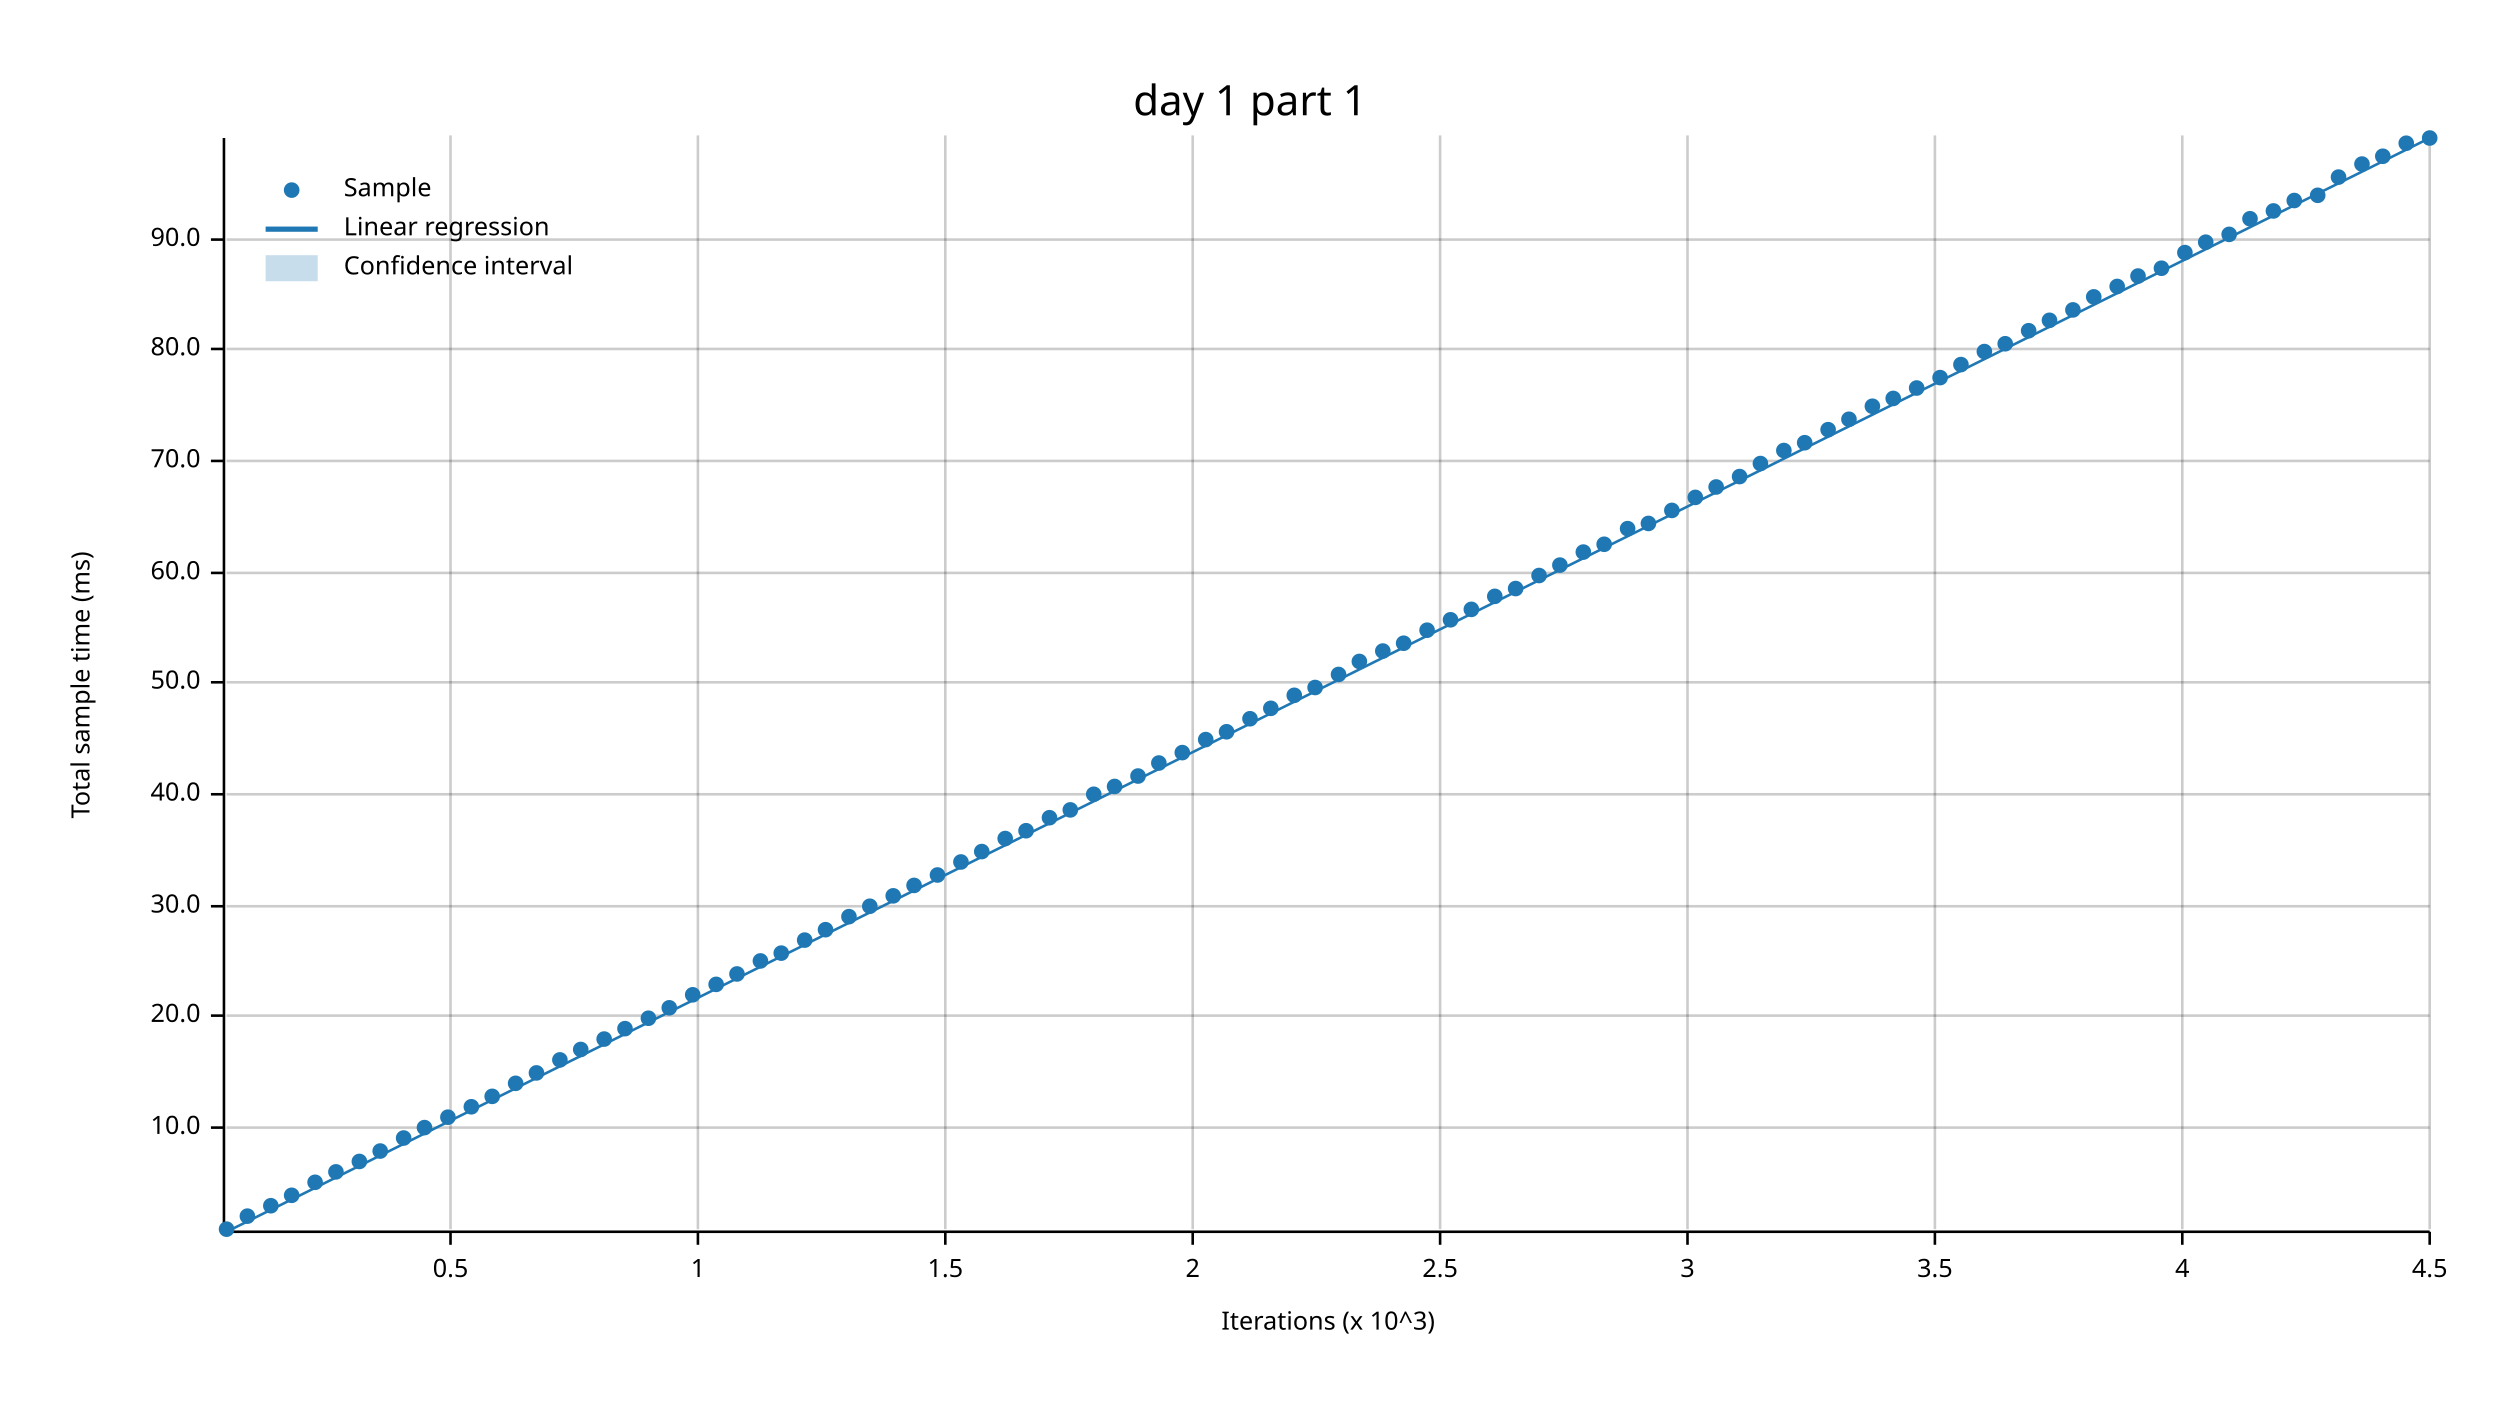
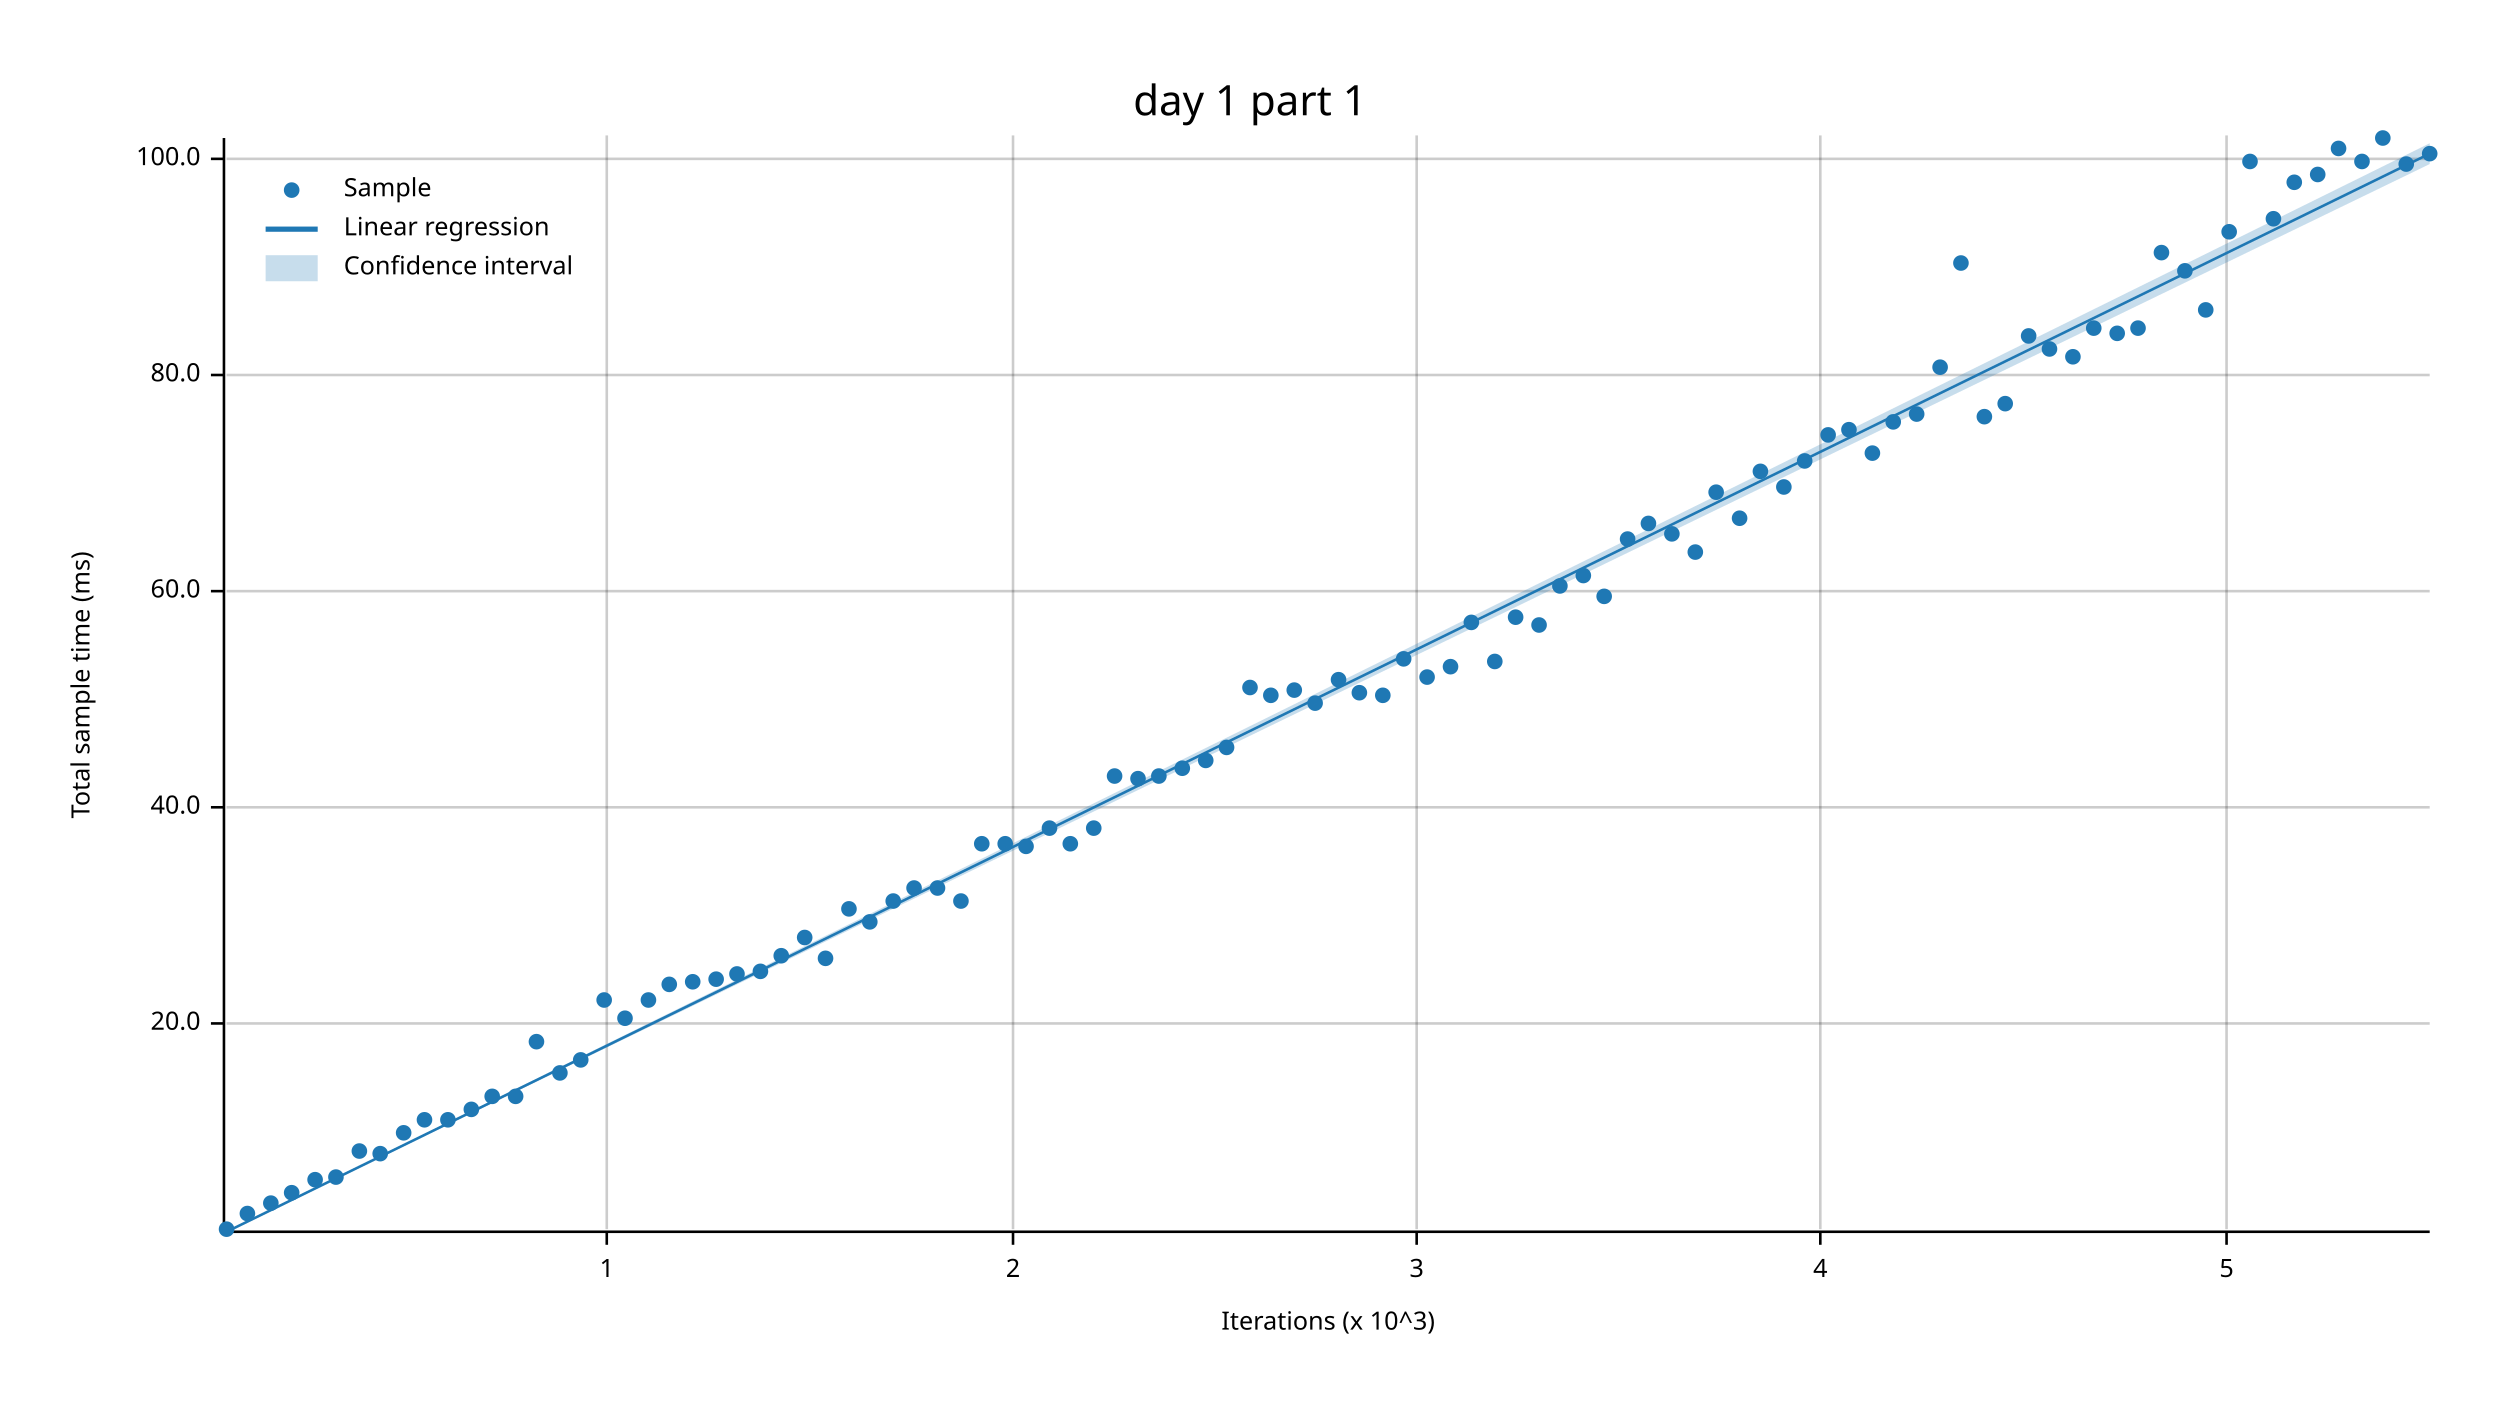
<svg xmlns="http://www.w3.org/2000/svg" width="960" height="540" viewBox="0 0 960 540">
  <text x="480" y="32" dy="0.76em" text-anchor="middle" font-family="sans-serif" font-size="16.129" opacity="1" fill="#000000">
day 1 part 1
</text>
  <text x="27" y="263" dy="0.76em" text-anchor="middle" font-family="sans-serif" font-size="9.677" opacity="1" fill="#000000" transform="rotate(270, 27, 263)">
Total sample time (ms)
</text>
  <text x="510" y="513" dy="-0.5ex" text-anchor="middle" font-family="sans-serif" font-size="9.677" opacity="1" fill="#000000">
Iterations (x 10^3)
</text>
-   <line opacity="0.2" stroke="#000000" stroke-width="1" x1="173" y1="472" x2="173" y2="52" />
-   <line opacity="0.2" stroke="#000000" stroke-width="1" x1="268" y1="472" x2="268" y2="52" />
-   <line opacity="0.2" stroke="#000000" stroke-width="1" x1="363" y1="472" x2="363" y2="52" />
-   <line opacity="0.2" stroke="#000000" stroke-width="1" x1="458" y1="472" x2="458" y2="52" />
-   <line opacity="0.2" stroke="#000000" stroke-width="1" x1="553" y1="472" x2="553" y2="52" />
-   <line opacity="0.2" stroke="#000000" stroke-width="1" x1="648" y1="472" x2="648" y2="52" />
-   <line opacity="0.2" stroke="#000000" stroke-width="1" x1="743" y1="472" x2="743" y2="52" />
-   <line opacity="0.2" stroke="#000000" stroke-width="1" x1="838" y1="472" x2="838" y2="52" />
-   <line opacity="0.2" stroke="#000000" stroke-width="1" x1="933" y1="472" x2="933" y2="52" />
-   <line opacity="0.2" stroke="#000000" stroke-width="1" x1="87" y1="433" x2="933" y2="433" />
-   <line opacity="0.2" stroke="#000000" stroke-width="1" x1="87" y1="390" x2="933" y2="390" />
-   <line opacity="0.2" stroke="#000000" stroke-width="1" x1="87" y1="348" x2="933" y2="348" />
-   <line opacity="0.2" stroke="#000000" stroke-width="1" x1="87" y1="305" x2="933" y2="305" />
-   <line opacity="0.2" stroke="#000000" stroke-width="1" x1="87" y1="262" x2="933" y2="262" />
-   <line opacity="0.2" stroke="#000000" stroke-width="1" x1="87" y1="220" x2="933" y2="220" />
-   <line opacity="0.2" stroke="#000000" stroke-width="1" x1="87" y1="177" x2="933" y2="177" />
-   <line opacity="0.2" stroke="#000000" stroke-width="1" x1="87" y1="134" x2="933" y2="134" />
-   <line opacity="0.2" stroke="#000000" stroke-width="1" x1="87" y1="92" x2="933" y2="92" />
+   <line opacity="0.2" stroke="#000000" stroke-width="1" x1="233" y1="472" x2="233" y2="52" />
+   <line opacity="0.2" stroke="#000000" stroke-width="1" x1="389" y1="472" x2="389" y2="52" />
+   <line opacity="0.2" stroke="#000000" stroke-width="1" x1="544" y1="472" x2="544" y2="52" />
+   <line opacity="0.2" stroke="#000000" stroke-width="1" x1="699" y1="472" x2="699" y2="52" />
+   <line opacity="0.2" stroke="#000000" stroke-width="1" x1="855" y1="472" x2="855" y2="52" />
+   <line opacity="0.2" stroke="#000000" stroke-width="1" x1="87" y1="393" x2="933" y2="393" />
+   <line opacity="0.2" stroke="#000000" stroke-width="1" x1="87" y1="310" x2="933" y2="310" />
+   <line opacity="0.2" stroke="#000000" stroke-width="1" x1="87" y1="227" x2="933" y2="227" />
+   <line opacity="0.2" stroke="#000000" stroke-width="1" x1="87" y1="144" x2="933" y2="144" />
+   <line opacity="0.2" stroke="#000000" stroke-width="1" x1="87" y1="61" x2="933" y2="61" />
  <polyline fill="none" opacity="1" stroke="#000000" stroke-width="1" points="86,53 86,473 " />
-   <text x="77" y="433" dy="0.5ex" text-anchor="end" font-family="sans-serif" font-size="9.677" opacity="1" fill="#000000">
- 10.0
- </text>
-   <polyline fill="none" opacity="1" stroke="#000000" stroke-width="1" points="81,433 86,433 " />
-   <text x="77" y="390" dy="0.5ex" text-anchor="end" font-family="sans-serif" font-size="9.677" opacity="1" fill="#000000">
+   <text x="77" y="393" dy="0.5ex" text-anchor="end" font-family="sans-serif" font-size="9.677" opacity="1" fill="#000000">
20.0
</text>
-   <polyline fill="none" opacity="1" stroke="#000000" stroke-width="1" points="81,390 86,390 " />
-   <text x="77" y="348" dy="0.5ex" text-anchor="end" font-family="sans-serif" font-size="9.677" opacity="1" fill="#000000">
- 30.0
- </text>
-   <polyline fill="none" opacity="1" stroke="#000000" stroke-width="1" points="81,348 86,348 " />
-   <text x="77" y="305" dy="0.5ex" text-anchor="end" font-family="sans-serif" font-size="9.677" opacity="1" fill="#000000">
+   <polyline fill="none" opacity="1" stroke="#000000" stroke-width="1" points="81,393 86,393 " />
+   <text x="77" y="310" dy="0.5ex" text-anchor="end" font-family="sans-serif" font-size="9.677" opacity="1" fill="#000000">
40.0
</text>
-   <polyline fill="none" opacity="1" stroke="#000000" stroke-width="1" points="81,305 86,305 " />
-   <text x="77" y="262" dy="0.5ex" text-anchor="end" font-family="sans-serif" font-size="9.677" opacity="1" fill="#000000">
- 50.0
- </text>
-   <polyline fill="none" opacity="1" stroke="#000000" stroke-width="1" points="81,262 86,262 " />
-   <text x="77" y="220" dy="0.5ex" text-anchor="end" font-family="sans-serif" font-size="9.677" opacity="1" fill="#000000">
+   <polyline fill="none" opacity="1" stroke="#000000" stroke-width="1" points="81,310 86,310 " />
+   <text x="77" y="227" dy="0.5ex" text-anchor="end" font-family="sans-serif" font-size="9.677" opacity="1" fill="#000000">
60.0
</text>
-   <polyline fill="none" opacity="1" stroke="#000000" stroke-width="1" points="81,220 86,220 " />
-   <text x="77" y="177" dy="0.5ex" text-anchor="end" font-family="sans-serif" font-size="9.677" opacity="1" fill="#000000">
- 70.0
- </text>
-   <polyline fill="none" opacity="1" stroke="#000000" stroke-width="1" points="81,177 86,177 " />
-   <text x="77" y="134" dy="0.5ex" text-anchor="end" font-family="sans-serif" font-size="9.677" opacity="1" fill="#000000">
+   <polyline fill="none" opacity="1" stroke="#000000" stroke-width="1" points="81,227 86,227 " />
+   <text x="77" y="144" dy="0.5ex" text-anchor="end" font-family="sans-serif" font-size="9.677" opacity="1" fill="#000000">
80.0
</text>
-   <polyline fill="none" opacity="1" stroke="#000000" stroke-width="1" points="81,134 86,134 " />
-   <text x="77" y="92" dy="0.5ex" text-anchor="end" font-family="sans-serif" font-size="9.677" opacity="1" fill="#000000">
- 90.0
+   <polyline fill="none" opacity="1" stroke="#000000" stroke-width="1" points="81,144 86,144 " />
+   <text x="77" y="61" dy="0.5ex" text-anchor="end" font-family="sans-serif" font-size="9.677" opacity="1" fill="#000000">
+ 100.0
</text>
-   <polyline fill="none" opacity="1" stroke="#000000" stroke-width="1" points="81,92 86,92 " />
+   <polyline fill="none" opacity="1" stroke="#000000" stroke-width="1" points="81,61 86,61 " />
  <polyline fill="none" opacity="1" stroke="#000000" stroke-width="1" points="87,473 933,473 " />
-   <text x="173" y="483" dy="0.76em" text-anchor="middle" font-family="sans-serif" font-size="9.677" opacity="1" fill="#000000">
- 0.5
- </text>
-   <polyline fill="none" opacity="1" stroke="#000000" stroke-width="1" points="173,473 173,478 " />
-   <text x="268" y="483" dy="0.76em" text-anchor="middle" font-family="sans-serif" font-size="9.677" opacity="1" fill="#000000">
+   <text x="233" y="483" dy="0.76em" text-anchor="middle" font-family="sans-serif" font-size="9.677" opacity="1" fill="#000000">
1
</text>
-   <polyline fill="none" opacity="1" stroke="#000000" stroke-width="1" points="268,473 268,478 " />
-   <text x="363" y="483" dy="0.76em" text-anchor="middle" font-family="sans-serif" font-size="9.677" opacity="1" fill="#000000">
- 1.5
- </text>
-   <polyline fill="none" opacity="1" stroke="#000000" stroke-width="1" points="363,473 363,478 " />
-   <text x="458" y="483" dy="0.76em" text-anchor="middle" font-family="sans-serif" font-size="9.677" opacity="1" fill="#000000">
+   <polyline fill="none" opacity="1" stroke="#000000" stroke-width="1" points="233,473 233,478 " />
+   <text x="389" y="483" dy="0.76em" text-anchor="middle" font-family="sans-serif" font-size="9.677" opacity="1" fill="#000000">
2
</text>
-   <polyline fill="none" opacity="1" stroke="#000000" stroke-width="1" points="458,473 458,478 " />
-   <text x="553" y="483" dy="0.76em" text-anchor="middle" font-family="sans-serif" font-size="9.677" opacity="1" fill="#000000">
- 2.5
- </text>
-   <polyline fill="none" opacity="1" stroke="#000000" stroke-width="1" points="553,473 553,478 " />
-   <text x="648" y="483" dy="0.76em" text-anchor="middle" font-family="sans-serif" font-size="9.677" opacity="1" fill="#000000">
+   <polyline fill="none" opacity="1" stroke="#000000" stroke-width="1" points="389,473 389,478 " />
+   <text x="544" y="483" dy="0.76em" text-anchor="middle" font-family="sans-serif" font-size="9.677" opacity="1" fill="#000000">
3
</text>
-   <polyline fill="none" opacity="1" stroke="#000000" stroke-width="1" points="648,473 648,478 " />
-   <text x="743" y="483" dy="0.76em" text-anchor="middle" font-family="sans-serif" font-size="9.677" opacity="1" fill="#000000">
- 3.5
- </text>
-   <polyline fill="none" opacity="1" stroke="#000000" stroke-width="1" points="743,473 743,478 " />
-   <text x="838" y="483" dy="0.76em" text-anchor="middle" font-family="sans-serif" font-size="9.677" opacity="1" fill="#000000">
+   <polyline fill="none" opacity="1" stroke="#000000" stroke-width="1" points="544,473 544,478 " />
+   <text x="699" y="483" dy="0.76em" text-anchor="middle" font-family="sans-serif" font-size="9.677" opacity="1" fill="#000000">
4
</text>
-   <polyline fill="none" opacity="1" stroke="#000000" stroke-width="1" points="838,473 838,478 " />
-   <text x="933" y="483" dy="0.76em" text-anchor="middle" font-family="sans-serif" font-size="9.677" opacity="1" fill="#000000">
- 4.5
+   <polyline fill="none" opacity="1" stroke="#000000" stroke-width="1" points="699,473 699,478 " />
+   <text x="855" y="483" dy="0.76em" text-anchor="middle" font-family="sans-serif" font-size="9.677" opacity="1" fill="#000000">
+ 5
</text>
-   <polyline fill="none" opacity="1" stroke="#000000" stroke-width="1" points="933,473 933,478 " />
+   <polyline fill="none" opacity="1" stroke="#000000" stroke-width="1" points="855,473 855,478 " />
  <circle cx="87" cy="472" r="3" opacity="1" fill="#1F78B4" stroke="none" stroke-width="1" />
-   <circle cx="95" cy="467" r="3" opacity="1" fill="#1F78B4" stroke="none" stroke-width="1" />
-   <circle cx="104" cy="463" r="3" opacity="1" fill="#1F78B4" stroke="none" stroke-width="1" />
-   <circle cx="112" cy="459" r="3" opacity="1" fill="#1F78B4" stroke="none" stroke-width="1" />
-   <circle cx="121" cy="454" r="3" opacity="1" fill="#1F78B4" stroke="none" stroke-width="1" />
-   <circle cx="129" cy="450" r="3" opacity="1" fill="#1F78B4" stroke="none" stroke-width="1" />
-   <circle cx="138" cy="446" r="3" opacity="1" fill="#1F78B4" stroke="none" stroke-width="1" />
-   <circle cx="146" cy="442" r="3" opacity="1" fill="#1F78B4" stroke="none" stroke-width="1" />
-   <circle cx="155" cy="437" r="3" opacity="1" fill="#1F78B4" stroke="none" stroke-width="1" />
-   <circle cx="163" cy="433" r="3" opacity="1" fill="#1F78B4" stroke="none" stroke-width="1" />
-   <circle cx="172" cy="429" r="3" opacity="1" fill="#1F78B4" stroke="none" stroke-width="1" />
-   <circle cx="181" cy="425" r="3" opacity="1" fill="#1F78B4" stroke="none" stroke-width="1" />
+   <circle cx="95" cy="466" r="3" opacity="1" fill="#1F78B4" stroke="none" stroke-width="1" />
+   <circle cx="104" cy="462" r="3" opacity="1" fill="#1F78B4" stroke="none" stroke-width="1" />
+   <circle cx="112" cy="458" r="3" opacity="1" fill="#1F78B4" stroke="none" stroke-width="1" />
+   <circle cx="121" cy="453" r="3" opacity="1" fill="#1F78B4" stroke="none" stroke-width="1" />
+   <circle cx="129" cy="452" r="3" opacity="1" fill="#1F78B4" stroke="none" stroke-width="1" />
+   <circle cx="138" cy="442" r="3" opacity="1" fill="#1F78B4" stroke="none" stroke-width="1" />
+   <circle cx="146" cy="443" r="3" opacity="1" fill="#1F78B4" stroke="none" stroke-width="1" />
+   <circle cx="155" cy="435" r="3" opacity="1" fill="#1F78B4" stroke="none" stroke-width="1" />
+   <circle cx="163" cy="430" r="3" opacity="1" fill="#1F78B4" stroke="none" stroke-width="1" />
+   <circle cx="172" cy="430" r="3" opacity="1" fill="#1F78B4" stroke="none" stroke-width="1" />
+   <circle cx="181" cy="426" r="3" opacity="1" fill="#1F78B4" stroke="none" stroke-width="1" />
  <circle cx="189" cy="421" r="3" opacity="1" fill="#1F78B4" stroke="none" stroke-width="1" />
-   <circle cx="198" cy="416" r="3" opacity="1" fill="#1F78B4" stroke="none" stroke-width="1" />
-   <circle cx="206" cy="412" r="3" opacity="1" fill="#1F78B4" stroke="none" stroke-width="1" />
-   <circle cx="215" cy="407" r="3" opacity="1" fill="#1F78B4" stroke="none" stroke-width="1" />
-   <circle cx="223" cy="403" r="3" opacity="1" fill="#1F78B4" stroke="none" stroke-width="1" />
-   <circle cx="232" cy="399" r="3" opacity="1" fill="#1F78B4" stroke="none" stroke-width="1" />
-   <circle cx="240" cy="395" r="3" opacity="1" fill="#1F78B4" stroke="none" stroke-width="1" />
-   <circle cx="249" cy="391" r="3" opacity="1" fill="#1F78B4" stroke="none" stroke-width="1" />
-   <circle cx="257" cy="387" r="3" opacity="1" fill="#1F78B4" stroke="none" stroke-width="1" />
-   <circle cx="266" cy="382" r="3" opacity="1" fill="#1F78B4" stroke="none" stroke-width="1" />
-   <circle cx="275" cy="378" r="3" opacity="1" fill="#1F78B4" stroke="none" stroke-width="1" />
+   <circle cx="198" cy="421" r="3" opacity="1" fill="#1F78B4" stroke="none" stroke-width="1" />
+   <circle cx="206" cy="400" r="3" opacity="1" fill="#1F78B4" stroke="none" stroke-width="1" />
+   <circle cx="215" cy="412" r="3" opacity="1" fill="#1F78B4" stroke="none" stroke-width="1" />
+   <circle cx="223" cy="407" r="3" opacity="1" fill="#1F78B4" stroke="none" stroke-width="1" />
+   <circle cx="232" cy="384" r="3" opacity="1" fill="#1F78B4" stroke="none" stroke-width="1" />
+   <circle cx="240" cy="391" r="3" opacity="1" fill="#1F78B4" stroke="none" stroke-width="1" />
+   <circle cx="249" cy="384" r="3" opacity="1" fill="#1F78B4" stroke="none" stroke-width="1" />
+   <circle cx="257" cy="378" r="3" opacity="1" fill="#1F78B4" stroke="none" stroke-width="1" />
+   <circle cx="266" cy="377" r="3" opacity="1" fill="#1F78B4" stroke="none" stroke-width="1" />
+   <circle cx="275" cy="376" r="3" opacity="1" fill="#1F78B4" stroke="none" stroke-width="1" />
  <circle cx="283" cy="374" r="3" opacity="1" fill="#1F78B4" stroke="none" stroke-width="1" />
-   <circle cx="292" cy="369" r="3" opacity="1" fill="#1F78B4" stroke="none" stroke-width="1" />
-   <circle cx="300" cy="366" r="3" opacity="1" fill="#1F78B4" stroke="none" stroke-width="1" />
-   <circle cx="309" cy="361" r="3" opacity="1" fill="#1F78B4" stroke="none" stroke-width="1" />
-   <circle cx="317" cy="357" r="3" opacity="1" fill="#1F78B4" stroke="none" stroke-width="1" />
-   <circle cx="326" cy="352" r="3" opacity="1" fill="#1F78B4" stroke="none" stroke-width="1" />
-   <circle cx="334" cy="348" r="3" opacity="1" fill="#1F78B4" stroke="none" stroke-width="1" />
-   <circle cx="343" cy="344" r="3" opacity="1" fill="#1F78B4" stroke="none" stroke-width="1" />
-   <circle cx="351" cy="340" r="3" opacity="1" fill="#1F78B4" stroke="none" stroke-width="1" />
-   <circle cx="360" cy="336" r="3" opacity="1" fill="#1F78B4" stroke="none" stroke-width="1" />
-   <circle cx="369" cy="331" r="3" opacity="1" fill="#1F78B4" stroke="none" stroke-width="1" />
-   <circle cx="377" cy="327" r="3" opacity="1" fill="#1F78B4" stroke="none" stroke-width="1" />
-   <circle cx="386" cy="322" r="3" opacity="1" fill="#1F78B4" stroke="none" stroke-width="1" />
-   <circle cx="394" cy="319" r="3" opacity="1" fill="#1F78B4" stroke="none" stroke-width="1" />
-   <circle cx="403" cy="314" r="3" opacity="1" fill="#1F78B4" stroke="none" stroke-width="1" />
-   <circle cx="411" cy="311" r="3" opacity="1" fill="#1F78B4" stroke="none" stroke-width="1" />
-   <circle cx="420" cy="305" r="3" opacity="1" fill="#1F78B4" stroke="none" stroke-width="1" />
-   <circle cx="428" cy="302" r="3" opacity="1" fill="#1F78B4" stroke="none" stroke-width="1" />
-   <circle cx="437" cy="298" r="3" opacity="1" fill="#1F78B4" stroke="none" stroke-width="1" />
-   <circle cx="445" cy="293" r="3" opacity="1" fill="#1F78B4" stroke="none" stroke-width="1" />
-   <circle cx="454" cy="289" r="3" opacity="1" fill="#1F78B4" stroke="none" stroke-width="1" />
-   <circle cx="463" cy="284" r="3" opacity="1" fill="#1F78B4" stroke="none" stroke-width="1" />
-   <circle cx="471" cy="281" r="3" opacity="1" fill="#1F78B4" stroke="none" stroke-width="1" />
-   <circle cx="480" cy="276" r="3" opacity="1" fill="#1F78B4" stroke="none" stroke-width="1" />
-   <circle cx="488" cy="272" r="3" opacity="1" fill="#1F78B4" stroke="none" stroke-width="1" />
-   <circle cx="497" cy="267" r="3" opacity="1" fill="#1F78B4" stroke="none" stroke-width="1" />
-   <circle cx="505" cy="264" r="3" opacity="1" fill="#1F78B4" stroke="none" stroke-width="1" />
-   <circle cx="514" cy="259" r="3" opacity="1" fill="#1F78B4" stroke="none" stroke-width="1" />
-   <circle cx="522" cy="254" r="3" opacity="1" fill="#1F78B4" stroke="none" stroke-width="1" />
-   <circle cx="531" cy="250" r="3" opacity="1" fill="#1F78B4" stroke="none" stroke-width="1" />
-   <circle cx="539" cy="247" r="3" opacity="1" fill="#1F78B4" stroke="none" stroke-width="1" />
-   <circle cx="548" cy="242" r="3" opacity="1" fill="#1F78B4" stroke="none" stroke-width="1" />
-   <circle cx="557" cy="238" r="3" opacity="1" fill="#1F78B4" stroke="none" stroke-width="1" />
-   <circle cx="565" cy="234" r="3" opacity="1" fill="#1F78B4" stroke="none" stroke-width="1" />
-   <circle cx="574" cy="229" r="3" opacity="1" fill="#1F78B4" stroke="none" stroke-width="1" />
-   <circle cx="582" cy="226" r="3" opacity="1" fill="#1F78B4" stroke="none" stroke-width="1" />
-   <circle cx="591" cy="221" r="3" opacity="1" fill="#1F78B4" stroke="none" stroke-width="1" />
-   <circle cx="599" cy="217" r="3" opacity="1" fill="#1F78B4" stroke="none" stroke-width="1" />
-   <circle cx="608" cy="212" r="3" opacity="1" fill="#1F78B4" stroke="none" stroke-width="1" />
-   <circle cx="616" cy="209" r="3" opacity="1" fill="#1F78B4" stroke="none" stroke-width="1" />
-   <circle cx="625" cy="203" r="3" opacity="1" fill="#1F78B4" stroke="none" stroke-width="1" />
+   <circle cx="292" cy="373" r="3" opacity="1" fill="#1F78B4" stroke="none" stroke-width="1" />
+   <circle cx="300" cy="367" r="3" opacity="1" fill="#1F78B4" stroke="none" stroke-width="1" />
+   <circle cx="309" cy="360" r="3" opacity="1" fill="#1F78B4" stroke="none" stroke-width="1" />
+   <circle cx="317" cy="368" r="3" opacity="1" fill="#1F78B4" stroke="none" stroke-width="1" />
+   <circle cx="326" cy="349" r="3" opacity="1" fill="#1F78B4" stroke="none" stroke-width="1" />
+   <circle cx="334" cy="354" r="3" opacity="1" fill="#1F78B4" stroke="none" stroke-width="1" />
+   <circle cx="343" cy="346" r="3" opacity="1" fill="#1F78B4" stroke="none" stroke-width="1" />
+   <circle cx="351" cy="341" r="3" opacity="1" fill="#1F78B4" stroke="none" stroke-width="1" />
+   <circle cx="360" cy="341" r="3" opacity="1" fill="#1F78B4" stroke="none" stroke-width="1" />
+   <circle cx="369" cy="346" r="3" opacity="1" fill="#1F78B4" stroke="none" stroke-width="1" />
+   <circle cx="377" cy="324" r="3" opacity="1" fill="#1F78B4" stroke="none" stroke-width="1" />
+   <circle cx="386" cy="324" r="3" opacity="1" fill="#1F78B4" stroke="none" stroke-width="1" />
+   <circle cx="394" cy="325" r="3" opacity="1" fill="#1F78B4" stroke="none" stroke-width="1" />
+   <circle cx="403" cy="318" r="3" opacity="1" fill="#1F78B4" stroke="none" stroke-width="1" />
+   <circle cx="411" cy="324" r="3" opacity="1" fill="#1F78B4" stroke="none" stroke-width="1" />
+   <circle cx="420" cy="318" r="3" opacity="1" fill="#1F78B4" stroke="none" stroke-width="1" />
+   <circle cx="428" cy="298" r="3" opacity="1" fill="#1F78B4" stroke="none" stroke-width="1" />
+   <circle cx="437" cy="299" r="3" opacity="1" fill="#1F78B4" stroke="none" stroke-width="1" />
+   <circle cx="445" cy="298" r="3" opacity="1" fill="#1F78B4" stroke="none" stroke-width="1" />
+   <circle cx="454" cy="295" r="3" opacity="1" fill="#1F78B4" stroke="none" stroke-width="1" />
+   <circle cx="463" cy="292" r="3" opacity="1" fill="#1F78B4" stroke="none" stroke-width="1" />
+   <circle cx="471" cy="287" r="3" opacity="1" fill="#1F78B4" stroke="none" stroke-width="1" />
+   <circle cx="480" cy="264" r="3" opacity="1" fill="#1F78B4" stroke="none" stroke-width="1" />
+   <circle cx="488" cy="267" r="3" opacity="1" fill="#1F78B4" stroke="none" stroke-width="1" />
+   <circle cx="497" cy="265" r="3" opacity="1" fill="#1F78B4" stroke="none" stroke-width="1" />
+   <circle cx="505" cy="270" r="3" opacity="1" fill="#1F78B4" stroke="none" stroke-width="1" />
+   <circle cx="514" cy="261" r="3" opacity="1" fill="#1F78B4" stroke="none" stroke-width="1" />
+   <circle cx="522" cy="266" r="3" opacity="1" fill="#1F78B4" stroke="none" stroke-width="1" />
+   <circle cx="531" cy="267" r="3" opacity="1" fill="#1F78B4" stroke="none" stroke-width="1" />
+   <circle cx="539" cy="253" r="3" opacity="1" fill="#1F78B4" stroke="none" stroke-width="1" />
+   <circle cx="548" cy="260" r="3" opacity="1" fill="#1F78B4" stroke="none" stroke-width="1" />
+   <circle cx="557" cy="256" r="3" opacity="1" fill="#1F78B4" stroke="none" stroke-width="1" />
+   <circle cx="565" cy="239" r="3" opacity="1" fill="#1F78B4" stroke="none" stroke-width="1" />
+   <circle cx="574" cy="254" r="3" opacity="1" fill="#1F78B4" stroke="none" stroke-width="1" />
+   <circle cx="582" cy="237" r="3" opacity="1" fill="#1F78B4" stroke="none" stroke-width="1" />
+   <circle cx="591" cy="240" r="3" opacity="1" fill="#1F78B4" stroke="none" stroke-width="1" />
+   <circle cx="599" cy="225" r="3" opacity="1" fill="#1F78B4" stroke="none" stroke-width="1" />
+   <circle cx="608" cy="221" r="3" opacity="1" fill="#1F78B4" stroke="none" stroke-width="1" />
+   <circle cx="616" cy="229" r="3" opacity="1" fill="#1F78B4" stroke="none" stroke-width="1" />
+   <circle cx="625" cy="207" r="3" opacity="1" fill="#1F78B4" stroke="none" stroke-width="1" />
  <circle cx="633" cy="201" r="3" opacity="1" fill="#1F78B4" stroke="none" stroke-width="1" />
-   <circle cx="642" cy="196" r="3" opacity="1" fill="#1F78B4" stroke="none" stroke-width="1" />
-   <circle cx="651" cy="191" r="3" opacity="1" fill="#1F78B4" stroke="none" stroke-width="1" />
-   <circle cx="659" cy="187" r="3" opacity="1" fill="#1F78B4" stroke="none" stroke-width="1" />
-   <circle cx="668" cy="183" r="3" opacity="1" fill="#1F78B4" stroke="none" stroke-width="1" />
-   <circle cx="676" cy="178" r="3" opacity="1" fill="#1F78B4" stroke="none" stroke-width="1" />
-   <circle cx="685" cy="173" r="3" opacity="1" fill="#1F78B4" stroke="none" stroke-width="1" />
-   <circle cx="693" cy="170" r="3" opacity="1" fill="#1F78B4" stroke="none" stroke-width="1" />
-   <circle cx="702" cy="165" r="3" opacity="1" fill="#1F78B4" stroke="none" stroke-width="1" />
-   <circle cx="710" cy="161" r="3" opacity="1" fill="#1F78B4" stroke="none" stroke-width="1" />
-   <circle cx="719" cy="156" r="3" opacity="1" fill="#1F78B4" stroke="none" stroke-width="1" />
-   <circle cx="727" cy="153" r="3" opacity="1" fill="#1F78B4" stroke="none" stroke-width="1" />
-   <circle cx="736" cy="149" r="3" opacity="1" fill="#1F78B4" stroke="none" stroke-width="1" />
-   <circle cx="745" cy="145" r="3" opacity="1" fill="#1F78B4" stroke="none" stroke-width="1" />
-   <circle cx="753" cy="140" r="3" opacity="1" fill="#1F78B4" stroke="none" stroke-width="1" />
-   <circle cx="762" cy="135" r="3" opacity="1" fill="#1F78B4" stroke="none" stroke-width="1" />
-   <circle cx="770" cy="132" r="3" opacity="1" fill="#1F78B4" stroke="none" stroke-width="1" />
-   <circle cx="779" cy="127" r="3" opacity="1" fill="#1F78B4" stroke="none" stroke-width="1" />
-   <circle cx="787" cy="123" r="3" opacity="1" fill="#1F78B4" stroke="none" stroke-width="1" />
-   <circle cx="796" cy="119" r="3" opacity="1" fill="#1F78B4" stroke="none" stroke-width="1" />
-   <circle cx="804" cy="114" r="3" opacity="1" fill="#1F78B4" stroke="none" stroke-width="1" />
-   <circle cx="813" cy="110" r="3" opacity="1" fill="#1F78B4" stroke="none" stroke-width="1" />
-   <circle cx="821" cy="106" r="3" opacity="1" fill="#1F78B4" stroke="none" stroke-width="1" />
-   <circle cx="830" cy="103" r="3" opacity="1" fill="#1F78B4" stroke="none" stroke-width="1" />
-   <circle cx="839" cy="97" r="3" opacity="1" fill="#1F78B4" stroke="none" stroke-width="1" />
-   <circle cx="847" cy="93" r="3" opacity="1" fill="#1F78B4" stroke="none" stroke-width="1" />
-   <circle cx="856" cy="90" r="3" opacity="1" fill="#1F78B4" stroke="none" stroke-width="1" />
-   <circle cx="864" cy="84" r="3" opacity="1" fill="#1F78B4" stroke="none" stroke-width="1" />
-   <circle cx="873" cy="81" r="3" opacity="1" fill="#1F78B4" stroke="none" stroke-width="1" />
-   <circle cx="881" cy="77" r="3" opacity="1" fill="#1F78B4" stroke="none" stroke-width="1" />
-   <circle cx="890" cy="75" r="3" opacity="1" fill="#1F78B4" stroke="none" stroke-width="1" />
-   <circle cx="898" cy="68" r="3" opacity="1" fill="#1F78B4" stroke="none" stroke-width="1" />
-   <circle cx="907" cy="63" r="3" opacity="1" fill="#1F78B4" stroke="none" stroke-width="1" />
-   <circle cx="915" cy="60" r="3" opacity="1" fill="#1F78B4" stroke="none" stroke-width="1" />
-   <circle cx="924" cy="55" r="3" opacity="1" fill="#1F78B4" stroke="none" stroke-width="1" />
-   <circle cx="933" cy="53" r="3" opacity="1" fill="#1F78B4" stroke="none" stroke-width="1" />
-   <polyline fill="none" opacity="1" stroke="#1F78B4" stroke-width="1" points="87,473 933,53 " />
-   <polygon opacity="0.25" fill="#1F78B4" points="87,473 933,53 933,53 " />
+   <circle cx="642" cy="205" r="3" opacity="1" fill="#1F78B4" stroke="none" stroke-width="1" />
+   <circle cx="651" cy="212" r="3" opacity="1" fill="#1F78B4" stroke="none" stroke-width="1" />
+   <circle cx="659" cy="189" r="3" opacity="1" fill="#1F78B4" stroke="none" stroke-width="1" />
+   <circle cx="668" cy="199" r="3" opacity="1" fill="#1F78B4" stroke="none" stroke-width="1" />
+   <circle cx="676" cy="181" r="3" opacity="1" fill="#1F78B4" stroke="none" stroke-width="1" />
+   <circle cx="685" cy="187" r="3" opacity="1" fill="#1F78B4" stroke="none" stroke-width="1" />
+   <circle cx="693" cy="177" r="3" opacity="1" fill="#1F78B4" stroke="none" stroke-width="1" />
+   <circle cx="702" cy="167" r="3" opacity="1" fill="#1F78B4" stroke="none" stroke-width="1" />
+   <circle cx="710" cy="165" r="3" opacity="1" fill="#1F78B4" stroke="none" stroke-width="1" />
+   <circle cx="719" cy="174" r="3" opacity="1" fill="#1F78B4" stroke="none" stroke-width="1" />
+   <circle cx="727" cy="162" r="3" opacity="1" fill="#1F78B4" stroke="none" stroke-width="1" />
+   <circle cx="736" cy="159" r="3" opacity="1" fill="#1F78B4" stroke="none" stroke-width="1" />
+   <circle cx="745" cy="141" r="3" opacity="1" fill="#1F78B4" stroke="none" stroke-width="1" />
+   <circle cx="753" cy="101" r="3" opacity="1" fill="#1F78B4" stroke="none" stroke-width="1" />
+   <circle cx="762" cy="160" r="3" opacity="1" fill="#1F78B4" stroke="none" stroke-width="1" />
+   <circle cx="770" cy="155" r="3" opacity="1" fill="#1F78B4" stroke="none" stroke-width="1" />
+   <circle cx="779" cy="129" r="3" opacity="1" fill="#1F78B4" stroke="none" stroke-width="1" />
+   <circle cx="787" cy="134" r="3" opacity="1" fill="#1F78B4" stroke="none" stroke-width="1" />
+   <circle cx="796" cy="137" r="3" opacity="1" fill="#1F78B4" stroke="none" stroke-width="1" />
+   <circle cx="804" cy="126" r="3" opacity="1" fill="#1F78B4" stroke="none" stroke-width="1" />
+   <circle cx="813" cy="128" r="3" opacity="1" fill="#1F78B4" stroke="none" stroke-width="1" />
+   <circle cx="821" cy="126" r="3" opacity="1" fill="#1F78B4" stroke="none" stroke-width="1" />
+   <circle cx="830" cy="97" r="3" opacity="1" fill="#1F78B4" stroke="none" stroke-width="1" />
+   <circle cx="839" cy="104" r="3" opacity="1" fill="#1F78B4" stroke="none" stroke-width="1" />
+   <circle cx="847" cy="119" r="3" opacity="1" fill="#1F78B4" stroke="none" stroke-width="1" />
+   <circle cx="856" cy="89" r="3" opacity="1" fill="#1F78B4" stroke="none" stroke-width="1" />
+   <circle cx="864" cy="62" r="3" opacity="1" fill="#1F78B4" stroke="none" stroke-width="1" />
+   <circle cx="873" cy="84" r="3" opacity="1" fill="#1F78B4" stroke="none" stroke-width="1" />
+   <circle cx="881" cy="70" r="3" opacity="1" fill="#1F78B4" stroke="none" stroke-width="1" />
+   <circle cx="890" cy="67" r="3" opacity="1" fill="#1F78B4" stroke="none" stroke-width="1" />
+   <circle cx="898" cy="57" r="3" opacity="1" fill="#1F78B4" stroke="none" stroke-width="1" />
+   <circle cx="907" cy="62" r="3" opacity="1" fill="#1F78B4" stroke="none" stroke-width="1" />
+   <circle cx="915" cy="53" r="3" opacity="1" fill="#1F78B4" stroke="none" stroke-width="1" />
+   <circle cx="924" cy="63" r="3" opacity="1" fill="#1F78B4" stroke="none" stroke-width="1" />
+   <circle cx="933" cy="59" r="3" opacity="1" fill="#1F78B4" stroke="none" stroke-width="1" />
+   <polyline fill="none" opacity="1" stroke="#1F78B4" stroke-width="1" points="87,473 933,59 " />
+   <polygon opacity="0.25" fill="#1F78B4" points="87,473 933,63 933,55 " />
  <text x="132" y="68" dy="0.76em" text-anchor="start" font-family="sans-serif" font-size="9.677" opacity="1" fill="#000000">
Sample
</text>
  <text x="132" y="83" dy="0.76em" text-anchor="start" font-family="sans-serif" font-size="9.677" opacity="1" fill="#000000">
Linear regression
</text>
  <text x="132" y="98" dy="0.76em" text-anchor="start" font-family="sans-serif" font-size="9.677" opacity="1" fill="#000000">
Confidence interval
</text>
  <circle cx="112" cy="73" r="3" opacity="1" fill="#1F78B4" stroke="none" stroke-width="1" />
  <polyline fill="none" opacity="1" stroke="#1F78B4" stroke-width="2" points="102,88 122,88 " />
  <rect x="102" y="98" width="20" height="10" opacity="0.25" fill="#1F78B4" stroke="none" />
</svg>
